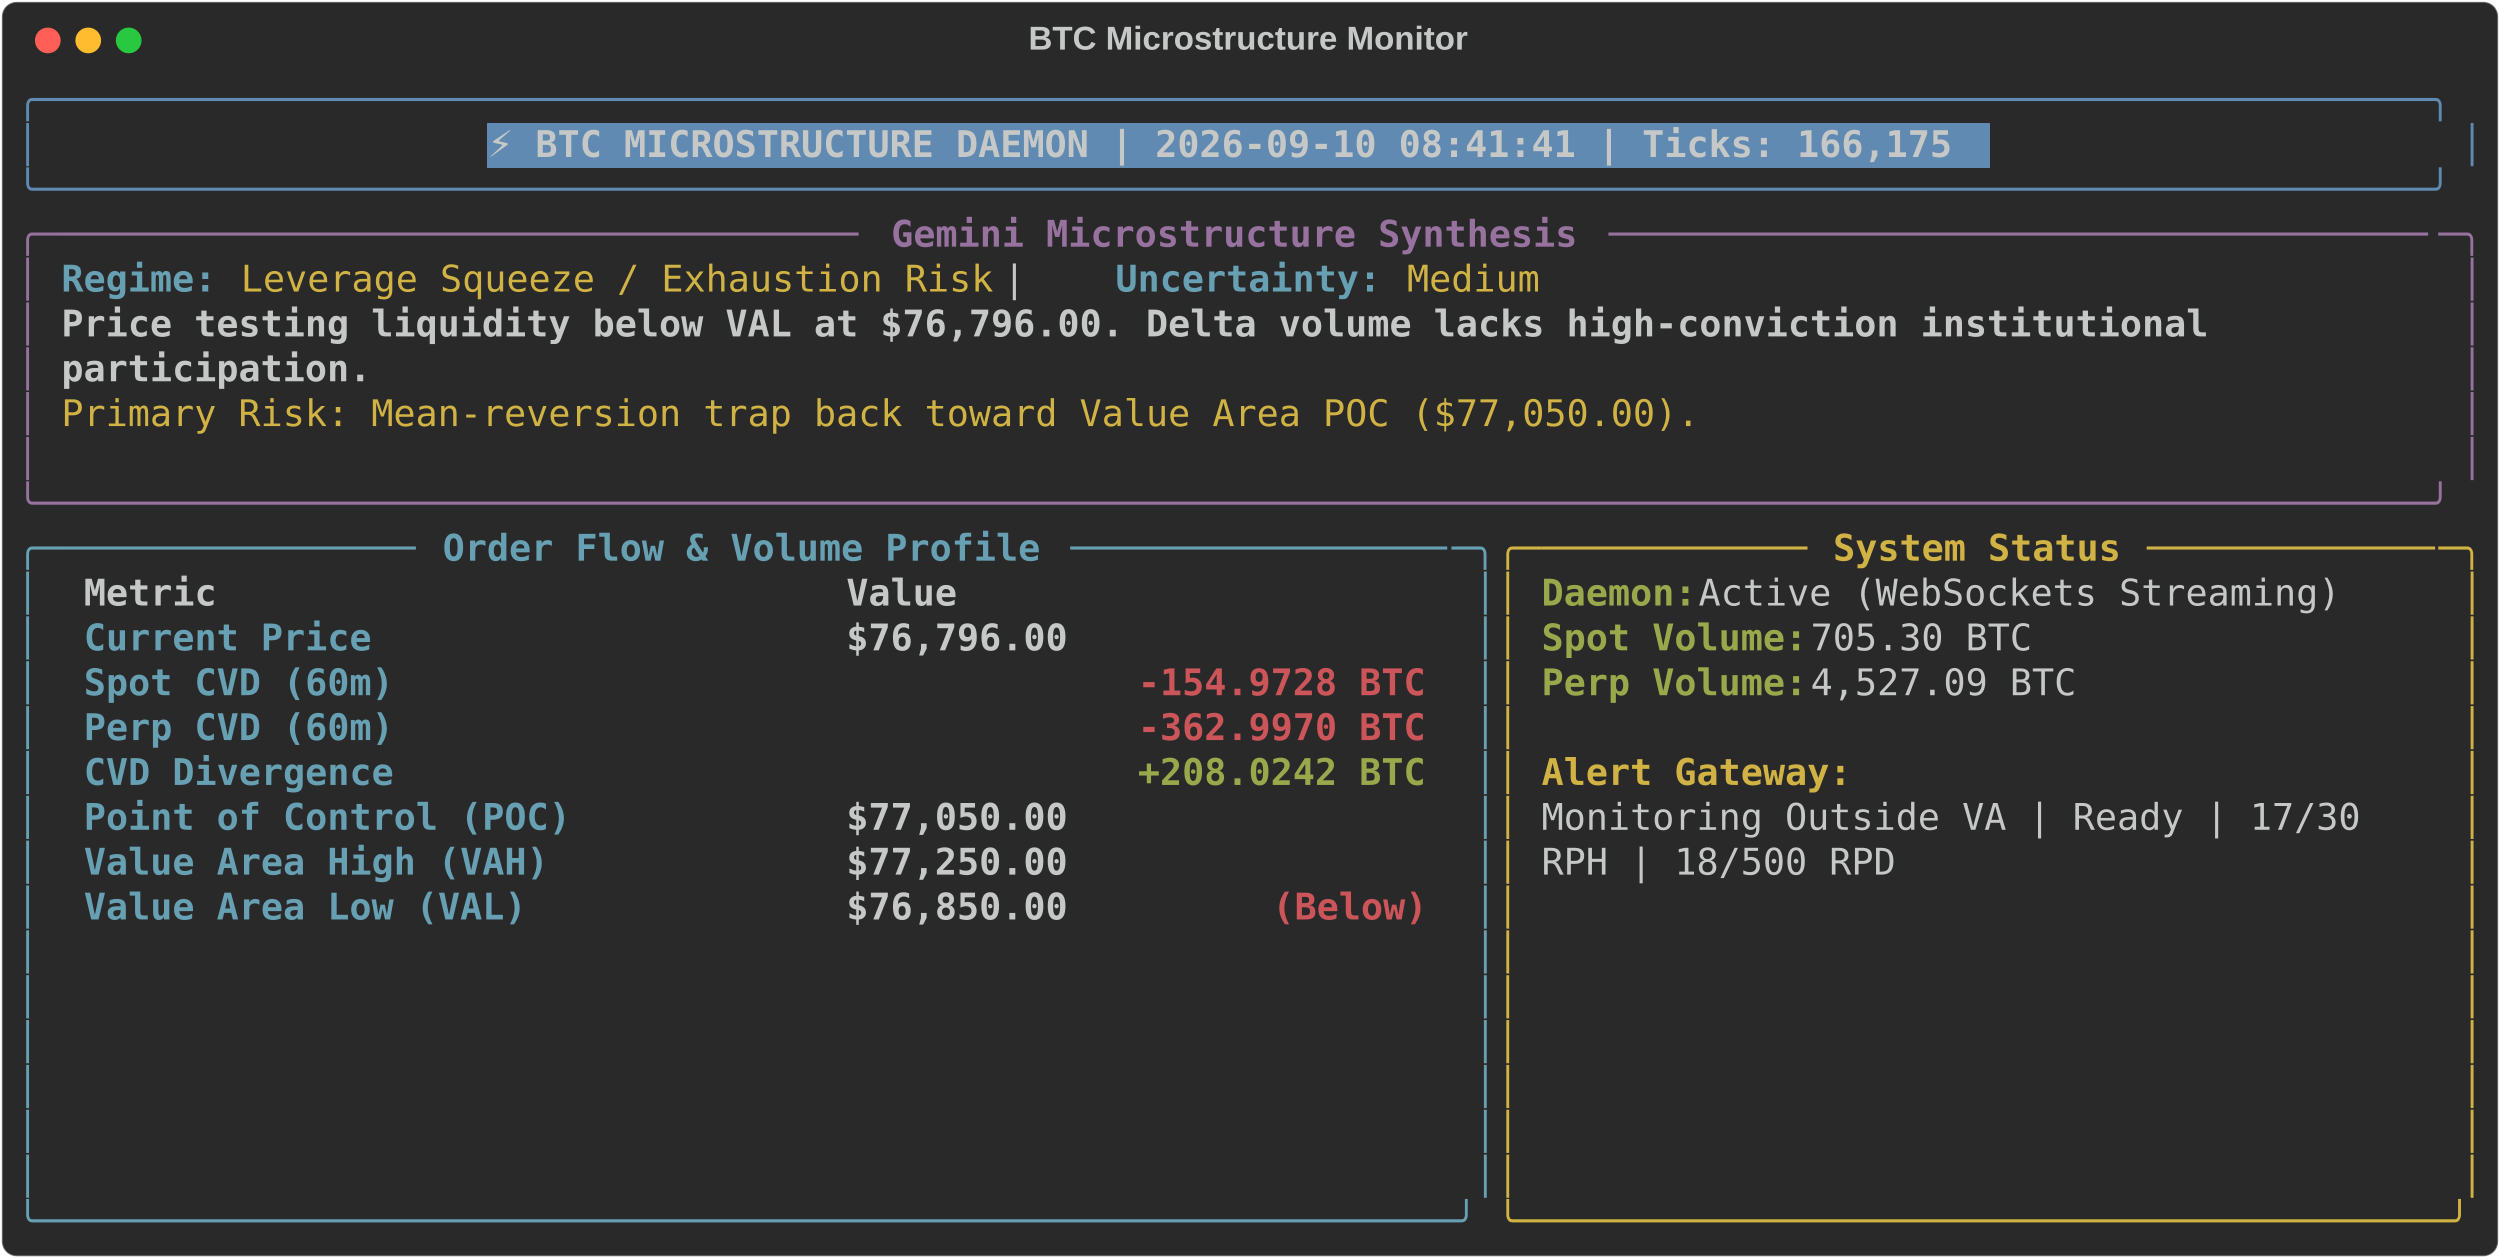
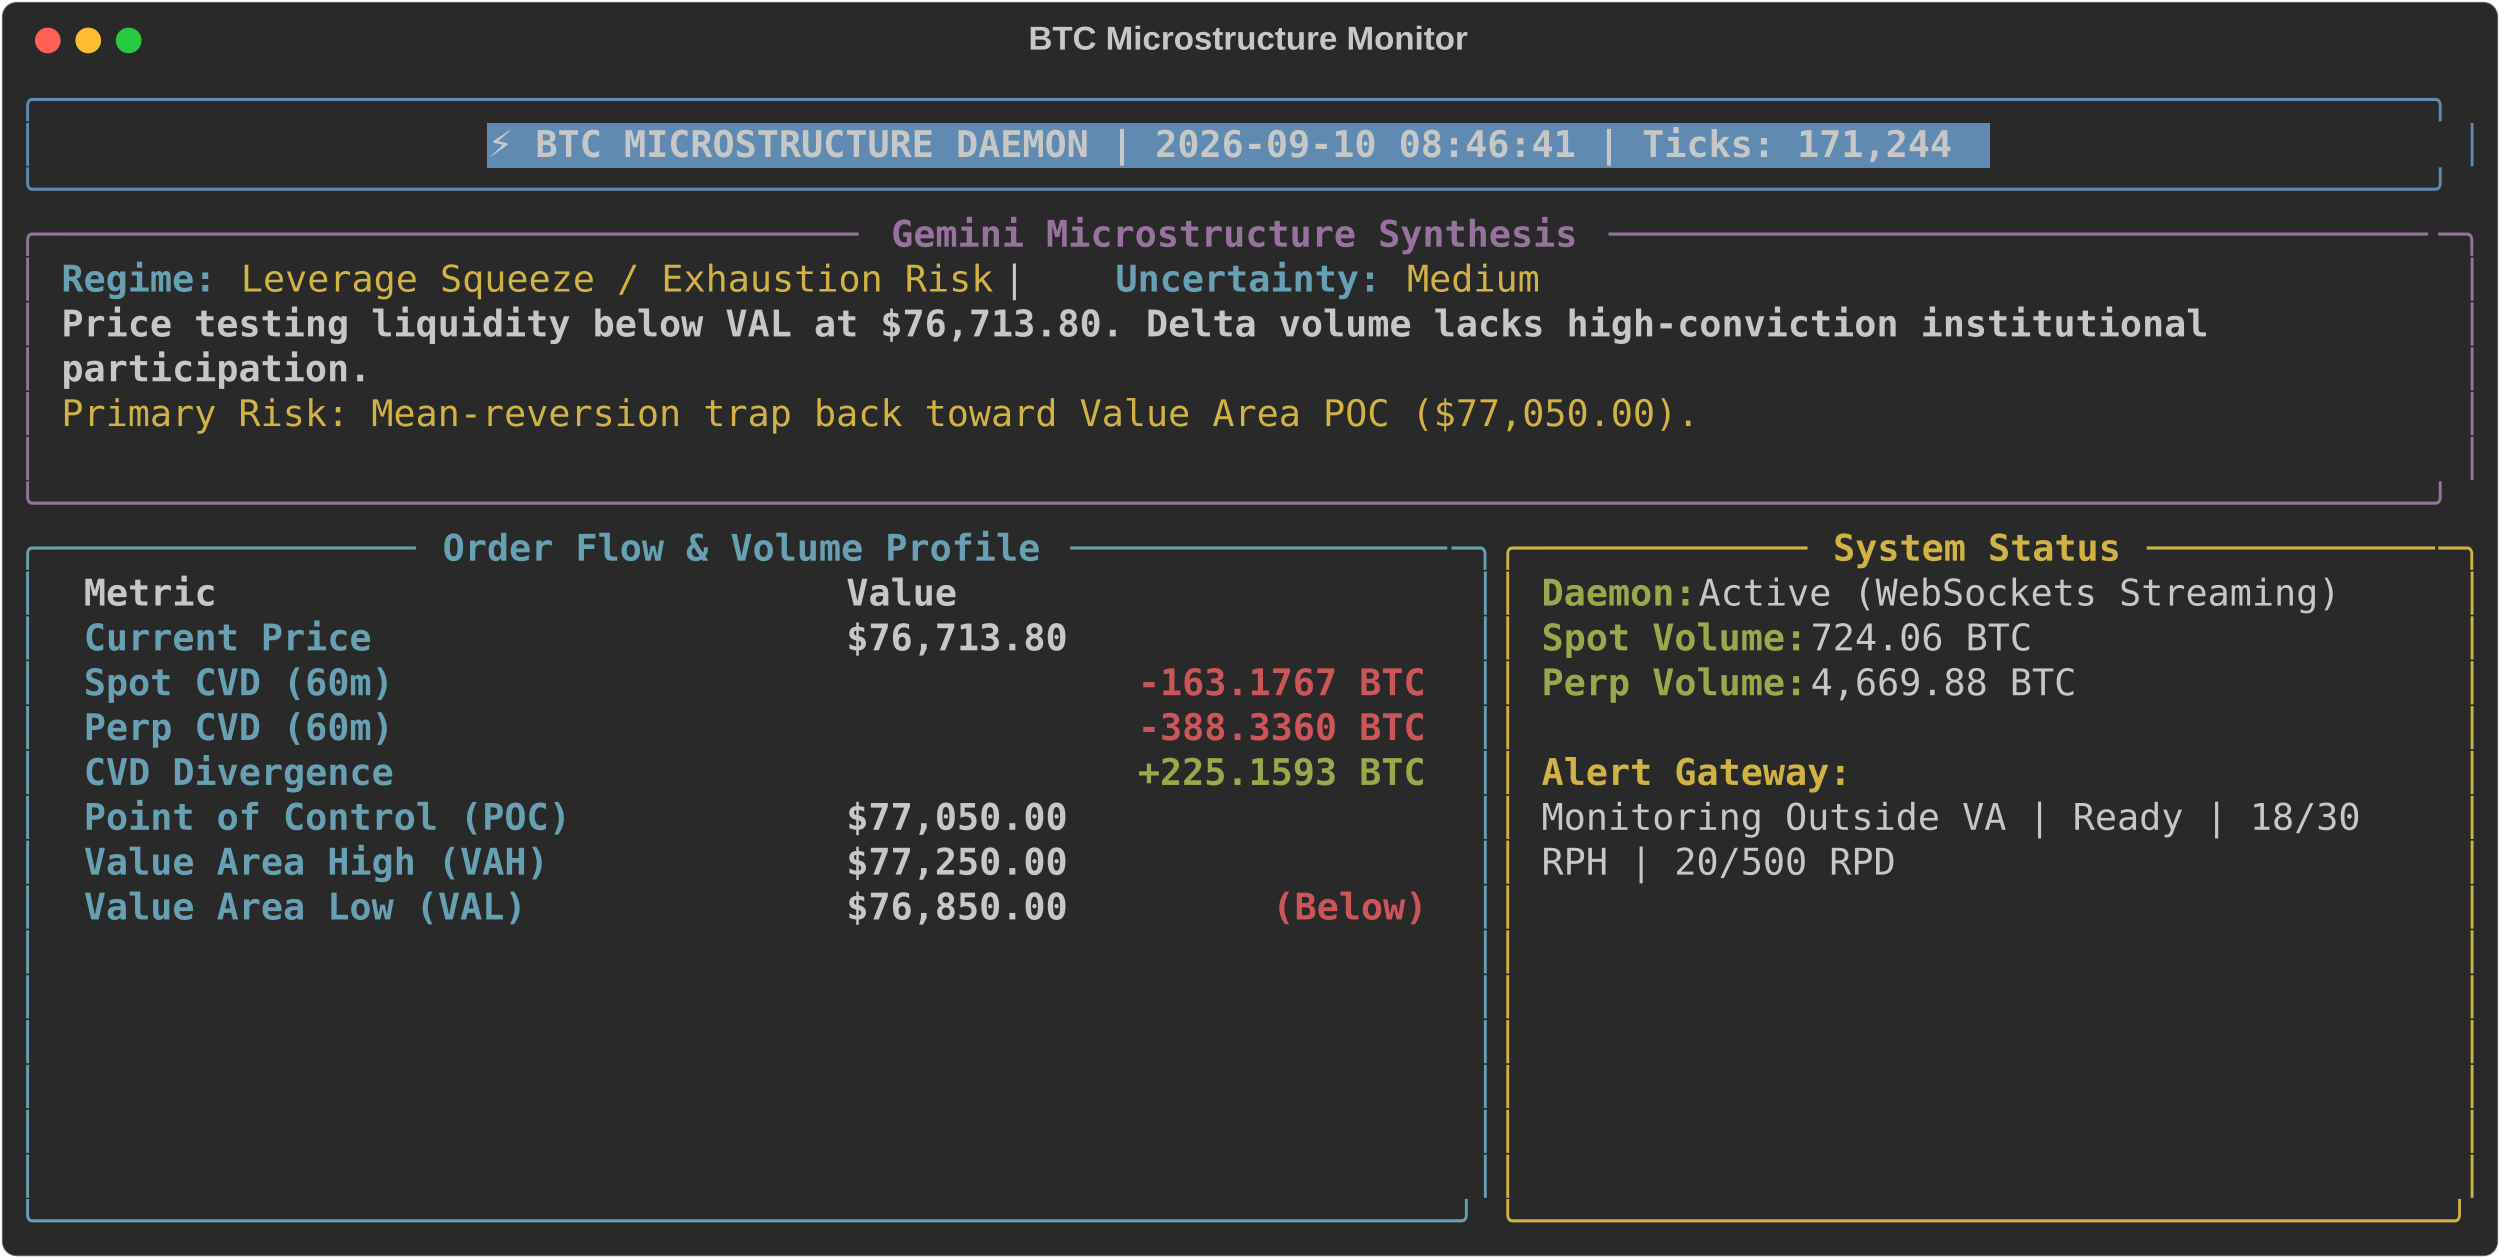
<svg xmlns="http://www.w3.org/2000/svg" class="rich-terminal" viewBox="0 0 1360 684.4">
  <style>

    @font-face {
        font-family: "Fira Code";
        src: local("FiraCode-Regular"),
                url("https://cdnjs.cloudflare.com/ajax/libs/firacode/6.2.0/woff2/FiraCode-Regular.woff2") format("woff2"),
                url("https://cdnjs.cloudflare.com/ajax/libs/firacode/6.2.0/woff/FiraCode-Regular.woff") format("woff");
        font-style: normal;
        font-weight: 400;
    }
    @font-face {
        font-family: "Fira Code";
        src: local("FiraCode-Bold"),
                url("https://cdnjs.cloudflare.com/ajax/libs/firacode/6.2.0/woff2/FiraCode-Bold.woff2") format("woff2"),
                url("https://cdnjs.cloudflare.com/ajax/libs/firacode/6.2.0/woff/FiraCode-Bold.woff") format("woff");
        font-style: bold;
        font-weight: 700;
    }

-     .terminal-3784219941-matrix {
+     .terminal-4071333160-matrix {
        font-family: Fira Code, monospace;
        font-size: 20px;
        line-height: 24.4px;
        font-variant-east-asian: full-width;
    }

-     .terminal-3784219941-title {
+     .terminal-4071333160-title {
        font-size: 18px;
        font-weight: bold;
        font-family: arial;
    }

-     .terminal-3784219941-r1 { fill: #608ab1 }
- .terminal-3784219941-r2 { fill: #c5c8c6 }
- .terminal-3784219941-r3 { fill: #c5c8c6;font-weight: bold }
- .terminal-3784219941-r4 { fill: #98729f }
- .terminal-3784219941-r5 { fill: #98729f;font-weight: bold }
- .terminal-3784219941-r6 { fill: #68a0b3;font-weight: bold }
- .terminal-3784219941-r7 { fill: #d0b344 }
- .terminal-3784219941-r8 { fill: #68a0b3 }
- .terminal-3784219941-r9 { fill: #d0b344;font-weight: bold }
- .terminal-3784219941-r10 { fill: #98a84b;font-weight: bold }
- .terminal-3784219941-r11 { fill: #cc555a;font-weight: bold }
+     .terminal-4071333160-r1 { fill: #608ab1 }
+ .terminal-4071333160-r2 { fill: #c5c8c6 }
+ .terminal-4071333160-r3 { fill: #c5c8c6;font-weight: bold }
+ .terminal-4071333160-r4 { fill: #98729f }
+ .terminal-4071333160-r5 { fill: #98729f;font-weight: bold }
+ .terminal-4071333160-r6 { fill: #68a0b3;font-weight: bold }
+ .terminal-4071333160-r7 { fill: #d0b344 }
+ .terminal-4071333160-r8 { fill: #68a0b3 }
+ .terminal-4071333160-r9 { fill: #d0b344;font-weight: bold }
+ .terminal-4071333160-r10 { fill: #98a84b;font-weight: bold }
+ .terminal-4071333160-r11 { fill: #cc555a;font-weight: bold }
    </style>
  <defs>
-     <clipPath id="terminal-3784219941-clip-terminal">
+     <clipPath id="terminal-4071333160-clip-terminal">
      <rect x="0" y="0" width="1341.0" height="633.4" />
    </clipPath>
-     <clipPath id="terminal-3784219941-line-0">
+     <clipPath id="terminal-4071333160-line-0">
      <rect x="0" y="1.5" width="1342" height="24.65" />
    </clipPath>
-     <clipPath id="terminal-3784219941-line-1">
+     <clipPath id="terminal-4071333160-line-1">
      <rect x="0" y="25.9" width="1342" height="24.65" />
    </clipPath>
-     <clipPath id="terminal-3784219941-line-2">
+     <clipPath id="terminal-4071333160-line-2">
      <rect x="0" y="50.3" width="1342" height="24.65" />
    </clipPath>
-     <clipPath id="terminal-3784219941-line-3">
+     <clipPath id="terminal-4071333160-line-3">
      <rect x="0" y="74.7" width="1342" height="24.65" />
    </clipPath>
-     <clipPath id="terminal-3784219941-line-4">
+     <clipPath id="terminal-4071333160-line-4">
      <rect x="0" y="99.1" width="1342" height="24.65" />
    </clipPath>
-     <clipPath id="terminal-3784219941-line-5">
+     <clipPath id="terminal-4071333160-line-5">
      <rect x="0" y="123.5" width="1342" height="24.65" />
    </clipPath>
-     <clipPath id="terminal-3784219941-line-6">
+     <clipPath id="terminal-4071333160-line-6">
      <rect x="0" y="147.9" width="1342" height="24.65" />
    </clipPath>
-     <clipPath id="terminal-3784219941-line-7">
+     <clipPath id="terminal-4071333160-line-7">
      <rect x="0" y="172.3" width="1342" height="24.65" />
    </clipPath>
-     <clipPath id="terminal-3784219941-line-8">
+     <clipPath id="terminal-4071333160-line-8">
      <rect x="0" y="196.7" width="1342" height="24.65" />
    </clipPath>
-     <clipPath id="terminal-3784219941-line-9">
+     <clipPath id="terminal-4071333160-line-9">
      <rect x="0" y="221.1" width="1342" height="24.65" />
    </clipPath>
-     <clipPath id="terminal-3784219941-line-10">
+     <clipPath id="terminal-4071333160-line-10">
      <rect x="0" y="245.5" width="1342" height="24.65" />
    </clipPath>
-     <clipPath id="terminal-3784219941-line-11">
+     <clipPath id="terminal-4071333160-line-11">
      <rect x="0" y="269.9" width="1342" height="24.65" />
    </clipPath>
-     <clipPath id="terminal-3784219941-line-12">
+     <clipPath id="terminal-4071333160-line-12">
      <rect x="0" y="294.3" width="1342" height="24.65" />
    </clipPath>
-     <clipPath id="terminal-3784219941-line-13">
+     <clipPath id="terminal-4071333160-line-13">
      <rect x="0" y="318.7" width="1342" height="24.65" />
    </clipPath>
-     <clipPath id="terminal-3784219941-line-14">
+     <clipPath id="terminal-4071333160-line-14">
      <rect x="0" y="343.1" width="1342" height="24.65" />
    </clipPath>
-     <clipPath id="terminal-3784219941-line-15">
+     <clipPath id="terminal-4071333160-line-15">
      <rect x="0" y="367.5" width="1342" height="24.65" />
    </clipPath>
-     <clipPath id="terminal-3784219941-line-16">
+     <clipPath id="terminal-4071333160-line-16">
      <rect x="0" y="391.9" width="1342" height="24.65" />
    </clipPath>
-     <clipPath id="terminal-3784219941-line-17">
+     <clipPath id="terminal-4071333160-line-17">
      <rect x="0" y="416.3" width="1342" height="24.65" />
    </clipPath>
-     <clipPath id="terminal-3784219941-line-18">
+     <clipPath id="terminal-4071333160-line-18">
      <rect x="0" y="440.7" width="1342" height="24.65" />
    </clipPath>
-     <clipPath id="terminal-3784219941-line-19">
+     <clipPath id="terminal-4071333160-line-19">
      <rect x="0" y="465.1" width="1342" height="24.65" />
    </clipPath>
-     <clipPath id="terminal-3784219941-line-20">
+     <clipPath id="terminal-4071333160-line-20">
      <rect x="0" y="489.5" width="1342" height="24.65" />
    </clipPath>
-     <clipPath id="terminal-3784219941-line-21">
+     <clipPath id="terminal-4071333160-line-21">
      <rect x="0" y="513.9" width="1342" height="24.65" />
    </clipPath>
-     <clipPath id="terminal-3784219941-line-22">
+     <clipPath id="terminal-4071333160-line-22">
      <rect x="0" y="538.3" width="1342" height="24.65" />
    </clipPath>
-     <clipPath id="terminal-3784219941-line-23">
+     <clipPath id="terminal-4071333160-line-23">
      <rect x="0" y="562.7" width="1342" height="24.65" />
    </clipPath>
-     <clipPath id="terminal-3784219941-line-24">
+     <clipPath id="terminal-4071333160-line-24">
      <rect x="0" y="587.1" width="1342" height="24.65" />
    </clipPath>
  </defs>
  <rect fill="#292929" stroke="rgba(255,255,255,0.35)" stroke-width="1" x="1" y="1" width="1358" height="682.4" rx="8" />
-   <text class="terminal-3784219941-title" fill="#c5c8c6" text-anchor="middle" x="679" y="27">BTC Microstructure Monitor</text>
+   <text class="terminal-4071333160-title" fill="#c5c8c6" text-anchor="middle" x="679" y="27">BTC Microstructure Monitor</text>
  <g transform="translate(26,22)">
    <circle cx="0" cy="0" r="7" fill="#ff5f57" />
    <circle cx="22" cy="0" r="7" fill="#febc2e" />
    <circle cx="44" cy="0" r="7" fill="#28c840" />
  </g>
-   <g transform="translate(9, 41)" clip-path="url(#terminal-3784219941-clip-terminal)">
+   <g transform="translate(9, 41)" clip-path="url(#terminal-4071333160-clip-terminal)">
    <rect fill="#608ab1" x="256.2" y="25.9" width="817.4" height="24.65" shape-rendering="crispEdges" />
-     <g class="terminal-3784219941-matrix">
-       <text class="terminal-3784219941-r1" x="0" y="20" textLength="1342" clip-path="url(#terminal-3784219941-line-0)">╭────────────────────────────────────────────────────────────────────────────────────────────────────────────╮</text>
-       <text class="terminal-3784219941-r2" x="1342" y="20" textLength="12.2" clip-path="url(#terminal-3784219941-line-0)">
- </text>
-       <text class="terminal-3784219941-r1" x="0" y="44.4" textLength="12.2" clip-path="url(#terminal-3784219941-line-1)">│</text>
-       <text class="terminal-3784219941-r3" x="256.2" y="44.4" textLength="805.2" clip-path="url(#terminal-3784219941-line-1)">⚡ BTC MICROSTRUCTURE DAEMON | 2026-09-10 08:41:41 | Ticks: 166,175</text>
-       <text class="terminal-3784219941-r1" x="1329.8" y="44.4" textLength="12.2" clip-path="url(#terminal-3784219941-line-1)">│</text>
-       <text class="terminal-3784219941-r2" x="1342" y="44.4" textLength="12.2" clip-path="url(#terminal-3784219941-line-1)">
- </text>
-       <text class="terminal-3784219941-r1" x="0" y="68.8" textLength="1342" clip-path="url(#terminal-3784219941-line-2)">╰────────────────────────────────────────────────────────────────────────────────────────────────────────────╯</text>
-       <text class="terminal-3784219941-r2" x="1342" y="68.8" textLength="12.2" clip-path="url(#terminal-3784219941-line-2)">
- </text>
-       <text class="terminal-3784219941-r4" x="0" y="93.2" textLength="24.4" clip-path="url(#terminal-3784219941-line-3)">╭─</text>
-       <text class="terminal-3784219941-r4" x="24.4" y="93.2" textLength="439.2" clip-path="url(#terminal-3784219941-line-3)">────────────────────────────────────</text>
-       <text class="terminal-3784219941-r5" x="475.8" y="93.2" textLength="378.2" clip-path="url(#terminal-3784219941-line-3)">Gemini Microstructure Synthesis</text>
-       <text class="terminal-3784219941-r4" x="866.2" y="93.2" textLength="451.4" clip-path="url(#terminal-3784219941-line-3)">─────────────────────────────────────</text>
-       <text class="terminal-3784219941-r4" x="1317.6" y="93.2" textLength="24.4" clip-path="url(#terminal-3784219941-line-3)">─╮</text>
-       <text class="terminal-3784219941-r2" x="1342" y="93.2" textLength="12.2" clip-path="url(#terminal-3784219941-line-3)">
- </text>
-       <text class="terminal-3784219941-r4" x="0" y="117.6" textLength="12.2" clip-path="url(#terminal-3784219941-line-4)">│</text>
-       <text class="terminal-3784219941-r6" x="24.4" y="117.6" textLength="85.4" clip-path="url(#terminal-3784219941-line-4)">Regime:</text>
-       <text class="terminal-3784219941-r7" x="122" y="117.6" textLength="414.8" clip-path="url(#terminal-3784219941-line-4)">Leverage Squeeze / Exhaustion Risk</text>
-       <text class="terminal-3784219941-r2" x="536.8" y="117.6" textLength="61" clip-path="url(#terminal-3784219941-line-4)">  |  </text>
-       <text class="terminal-3784219941-r6" x="597.8" y="117.6" textLength="146.4" clip-path="url(#terminal-3784219941-line-4)">Uncertainty:</text>
-       <text class="terminal-3784219941-r7" x="756.4" y="117.6" textLength="73.2" clip-path="url(#terminal-3784219941-line-4)">Medium</text>
-       <text class="terminal-3784219941-r4" x="1329.8" y="117.6" textLength="12.2" clip-path="url(#terminal-3784219941-line-4)">│</text>
-       <text class="terminal-3784219941-r2" x="1342" y="117.6" textLength="12.2" clip-path="url(#terminal-3784219941-line-4)">
- </text>
-       <text class="terminal-3784219941-r4" x="0" y="142" textLength="12.2" clip-path="url(#terminal-3784219941-line-5)">│</text>
-       <text class="terminal-3784219941-r3" x="24.4" y="142" textLength="1195.6" clip-path="url(#terminal-3784219941-line-5)">Price testing liquidity below VAL at $76,796.00. Delta volume lacks high-conviction institutional </text>
-       <text class="terminal-3784219941-r4" x="1329.8" y="142" textLength="12.2" clip-path="url(#terminal-3784219941-line-5)">│</text>
-       <text class="terminal-3784219941-r2" x="1342" y="142" textLength="12.2" clip-path="url(#terminal-3784219941-line-5)">
- </text>
-       <text class="terminal-3784219941-r4" x="0" y="166.4" textLength="12.2" clip-path="url(#terminal-3784219941-line-6)">│</text>
-       <text class="terminal-3784219941-r3" x="24.4" y="166.4" textLength="170.8" clip-path="url(#terminal-3784219941-line-6)">participation.</text>
-       <text class="terminal-3784219941-r4" x="1329.8" y="166.4" textLength="12.2" clip-path="url(#terminal-3784219941-line-6)">│</text>
-       <text class="terminal-3784219941-r2" x="1342" y="166.4" textLength="12.2" clip-path="url(#terminal-3784219941-line-6)">
- </text>
-       <text class="terminal-3784219941-r4" x="0" y="190.8" textLength="12.2" clip-path="url(#terminal-3784219941-line-7)">│</text>
-       <text class="terminal-3784219941-r7" x="24.4" y="190.8" textLength="902.8" clip-path="url(#terminal-3784219941-line-7)">Primary Risk: Mean-reversion trap back toward Value Area POC ($77,050.00).</text>
-       <text class="terminal-3784219941-r4" x="1329.8" y="190.8" textLength="12.2" clip-path="url(#terminal-3784219941-line-7)">│</text>
-       <text class="terminal-3784219941-r2" x="1342" y="190.8" textLength="12.2" clip-path="url(#terminal-3784219941-line-7)">
- </text>
-       <text class="terminal-3784219941-r4" x="0" y="215.2" textLength="12.2" clip-path="url(#terminal-3784219941-line-8)">│</text>
-       <text class="terminal-3784219941-r4" x="1329.8" y="215.2" textLength="12.2" clip-path="url(#terminal-3784219941-line-8)">│</text>
-       <text class="terminal-3784219941-r2" x="1342" y="215.2" textLength="12.2" clip-path="url(#terminal-3784219941-line-8)">
- </text>
-       <text class="terminal-3784219941-r4" x="0" y="239.6" textLength="1342" clip-path="url(#terminal-3784219941-line-9)">╰────────────────────────────────────────────────────────────────────────────────────────────────────────────╯</text>
-       <text class="terminal-3784219941-r2" x="1342" y="239.6" textLength="12.2" clip-path="url(#terminal-3784219941-line-9)">
- </text>
-       <text class="terminal-3784219941-r8" x="0" y="264" textLength="24.4" clip-path="url(#terminal-3784219941-line-10)">╭─</text>
-       <text class="terminal-3784219941-r8" x="24.4" y="264" textLength="195.2" clip-path="url(#terminal-3784219941-line-10)">────────────────</text>
-       <text class="terminal-3784219941-r6" x="231.8" y="264" textLength="329.4" clip-path="url(#terminal-3784219941-line-10)">Order Flow &amp; Volume Profile</text>
-       <text class="terminal-3784219941-r8" x="573.4" y="264" textLength="207.4" clip-path="url(#terminal-3784219941-line-10)">─────────────────</text>
-       <text class="terminal-3784219941-r8" x="780.8" y="264" textLength="24.4" clip-path="url(#terminal-3784219941-line-10)">─╮</text>
-       <text class="terminal-3784219941-r7" x="805.2" y="264" textLength="24.4" clip-path="url(#terminal-3784219941-line-10)">╭─</text>
-       <text class="terminal-3784219941-r7" x="829.6" y="264" textLength="146.4" clip-path="url(#terminal-3784219941-line-10)">────────────</text>
-       <text class="terminal-3784219941-r9" x="988.2" y="264" textLength="158.6" clip-path="url(#terminal-3784219941-line-10)">System Status</text>
-       <text class="terminal-3784219941-r7" x="1159" y="264" textLength="158.6" clip-path="url(#terminal-3784219941-line-10)">─────────────</text>
-       <text class="terminal-3784219941-r7" x="1317.6" y="264" textLength="24.4" clip-path="url(#terminal-3784219941-line-10)">─╮</text>
-       <text class="terminal-3784219941-r2" x="1342" y="264" textLength="12.2" clip-path="url(#terminal-3784219941-line-10)">
- </text>
-       <text class="terminal-3784219941-r8" x="0" y="288.4" textLength="12.2" clip-path="url(#terminal-3784219941-line-11)">│</text>
-       <text class="terminal-3784219941-r3" x="36.6" y="288.4" textLength="390.4" clip-path="url(#terminal-3784219941-line-11)">Metric                          </text>
-       <text class="terminal-3784219941-r3" x="451.4" y="288.4" textLength="317.2" clip-path="url(#terminal-3784219941-line-11)">                     Value</text>
-       <text class="terminal-3784219941-r8" x="793" y="288.4" textLength="12.2" clip-path="url(#terminal-3784219941-line-11)">│</text>
-       <text class="terminal-3784219941-r7" x="805.2" y="288.4" textLength="12.2" clip-path="url(#terminal-3784219941-line-11)">│</text>
-       <text class="terminal-3784219941-r10" x="829.6" y="288.4" textLength="85.4" clip-path="url(#terminal-3784219941-line-11)">Daemon:</text>
-       <text class="terminal-3784219941-r2" x="915" y="288.4" textLength="366" clip-path="url(#terminal-3784219941-line-11)"> Active (WebSockets Streaming)</text>
-       <text class="terminal-3784219941-r7" x="1329.8" y="288.4" textLength="12.2" clip-path="url(#terminal-3784219941-line-11)">│</text>
-       <text class="terminal-3784219941-r2" x="1342" y="288.4" textLength="12.2" clip-path="url(#terminal-3784219941-line-11)">
- </text>
-       <text class="terminal-3784219941-r8" x="0" y="312.8" textLength="12.2" clip-path="url(#terminal-3784219941-line-12)">│</text>
-       <text class="terminal-3784219941-r6" x="36.6" y="312.8" textLength="390.4" clip-path="url(#terminal-3784219941-line-12)">Current Price                   </text>
-       <text class="terminal-3784219941-r3" x="451.4" y="312.8" textLength="317.2" clip-path="url(#terminal-3784219941-line-12)">                $76,796.00</text>
-       <text class="terminal-3784219941-r8" x="793" y="312.8" textLength="12.2" clip-path="url(#terminal-3784219941-line-12)">│</text>
-       <text class="terminal-3784219941-r7" x="805.2" y="312.8" textLength="12.2" clip-path="url(#terminal-3784219941-line-12)">│</text>
-       <text class="terminal-3784219941-r10" x="829.6" y="312.8" textLength="146.4" clip-path="url(#terminal-3784219941-line-12)">Spot Volume:</text>
-       <text class="terminal-3784219941-r2" x="976" y="312.8" textLength="134.2" clip-path="url(#terminal-3784219941-line-12)"> 705.30 BTC</text>
-       <text class="terminal-3784219941-r7" x="1329.8" y="312.8" textLength="12.2" clip-path="url(#terminal-3784219941-line-12)">│</text>
-       <text class="terminal-3784219941-r2" x="1342" y="312.8" textLength="12.2" clip-path="url(#terminal-3784219941-line-12)">
- </text>
-       <text class="terminal-3784219941-r8" x="0" y="337.2" textLength="12.2" clip-path="url(#terminal-3784219941-line-13)">│</text>
-       <text class="terminal-3784219941-r6" x="36.6" y="337.2" textLength="390.4" clip-path="url(#terminal-3784219941-line-13)">Spot CVD (60m)                  </text>
-       <text class="terminal-3784219941-r11" x="610" y="337.2" textLength="158.6" clip-path="url(#terminal-3784219941-line-13)">-154.9728 BTC</text>
-       <text class="terminal-3784219941-r8" x="793" y="337.2" textLength="12.2" clip-path="url(#terminal-3784219941-line-13)">│</text>
-       <text class="terminal-3784219941-r7" x="805.2" y="337.2" textLength="12.2" clip-path="url(#terminal-3784219941-line-13)">│</text>
-       <text class="terminal-3784219941-r10" x="829.6" y="337.2" textLength="146.4" clip-path="url(#terminal-3784219941-line-13)">Perp Volume:</text>
-       <text class="terminal-3784219941-r2" x="976" y="337.2" textLength="158.6" clip-path="url(#terminal-3784219941-line-13)"> 4,527.09 BTC</text>
-       <text class="terminal-3784219941-r7" x="1329.8" y="337.2" textLength="12.2" clip-path="url(#terminal-3784219941-line-13)">│</text>
-       <text class="terminal-3784219941-r2" x="1342" y="337.2" textLength="12.2" clip-path="url(#terminal-3784219941-line-13)">
- </text>
-       <text class="terminal-3784219941-r8" x="0" y="361.6" textLength="12.2" clip-path="url(#terminal-3784219941-line-14)">│</text>
-       <text class="terminal-3784219941-r6" x="36.6" y="361.6" textLength="390.4" clip-path="url(#terminal-3784219941-line-14)">Perp CVD (60m)                  </text>
-       <text class="terminal-3784219941-r11" x="610" y="361.6" textLength="158.6" clip-path="url(#terminal-3784219941-line-14)">-362.9970 BTC</text>
-       <text class="terminal-3784219941-r8" x="793" y="361.6" textLength="12.2" clip-path="url(#terminal-3784219941-line-14)">│</text>
-       <text class="terminal-3784219941-r7" x="805.2" y="361.6" textLength="12.2" clip-path="url(#terminal-3784219941-line-14)">│</text>
-       <text class="terminal-3784219941-r7" x="1329.8" y="361.6" textLength="12.2" clip-path="url(#terminal-3784219941-line-14)">│</text>
-       <text class="terminal-3784219941-r2" x="1342" y="361.6" textLength="12.2" clip-path="url(#terminal-3784219941-line-14)">
- </text>
-       <text class="terminal-3784219941-r8" x="0" y="386" textLength="12.2" clip-path="url(#terminal-3784219941-line-15)">│</text>
-       <text class="terminal-3784219941-r6" x="36.6" y="386" textLength="390.4" clip-path="url(#terminal-3784219941-line-15)">CVD Divergence                  </text>
-       <text class="terminal-3784219941-r10" x="610" y="386" textLength="158.6" clip-path="url(#terminal-3784219941-line-15)">+208.0242 BTC</text>
-       <text class="terminal-3784219941-r8" x="793" y="386" textLength="12.2" clip-path="url(#terminal-3784219941-line-15)">│</text>
-       <text class="terminal-3784219941-r7" x="805.2" y="386" textLength="12.2" clip-path="url(#terminal-3784219941-line-15)">│</text>
-       <text class="terminal-3784219941-r9" x="829.6" y="386" textLength="170.8" clip-path="url(#terminal-3784219941-line-15)">Alert Gateway:</text>
-       <text class="terminal-3784219941-r7" x="1329.8" y="386" textLength="12.2" clip-path="url(#terminal-3784219941-line-15)">│</text>
-       <text class="terminal-3784219941-r2" x="1342" y="386" textLength="12.2" clip-path="url(#terminal-3784219941-line-15)">
- </text>
-       <text class="terminal-3784219941-r8" x="0" y="410.4" textLength="12.2" clip-path="url(#terminal-3784219941-line-16)">│</text>
-       <text class="terminal-3784219941-r6" x="36.6" y="410.4" textLength="390.4" clip-path="url(#terminal-3784219941-line-16)">Point of Control (POC)          </text>
-       <text class="terminal-3784219941-r3" x="451.4" y="410.4" textLength="317.2" clip-path="url(#terminal-3784219941-line-16)">                $77,050.00</text>
-       <text class="terminal-3784219941-r8" x="793" y="410.4" textLength="12.2" clip-path="url(#terminal-3784219941-line-16)">│</text>
-       <text class="terminal-3784219941-r7" x="805.2" y="410.4" textLength="12.2" clip-path="url(#terminal-3784219941-line-16)">│</text>
-       <text class="terminal-3784219941-r2" x="829.6" y="410.4" textLength="463.6" clip-path="url(#terminal-3784219941-line-16)">Monitoring Outside VA | Ready | 17/30 </text>
-       <text class="terminal-3784219941-r7" x="1329.8" y="410.4" textLength="12.2" clip-path="url(#terminal-3784219941-line-16)">│</text>
-       <text class="terminal-3784219941-r2" x="1342" y="410.4" textLength="12.2" clip-path="url(#terminal-3784219941-line-16)">
- </text>
-       <text class="terminal-3784219941-r8" x="0" y="434.8" textLength="12.2" clip-path="url(#terminal-3784219941-line-17)">│</text>
-       <text class="terminal-3784219941-r6" x="36.6" y="434.8" textLength="390.4" clip-path="url(#terminal-3784219941-line-17)">Value Area High (VAH)           </text>
-       <text class="terminal-3784219941-r3" x="451.4" y="434.8" textLength="317.2" clip-path="url(#terminal-3784219941-line-17)">                $77,250.00</text>
-       <text class="terminal-3784219941-r8" x="793" y="434.8" textLength="12.2" clip-path="url(#terminal-3784219941-line-17)">│</text>
-       <text class="terminal-3784219941-r7" x="805.2" y="434.8" textLength="12.2" clip-path="url(#terminal-3784219941-line-17)">│</text>
-       <text class="terminal-3784219941-r2" x="829.6" y="434.8" textLength="195.2" clip-path="url(#terminal-3784219941-line-17)">RPH | 18/500 RPD</text>
-       <text class="terminal-3784219941-r7" x="1329.8" y="434.8" textLength="12.2" clip-path="url(#terminal-3784219941-line-17)">│</text>
-       <text class="terminal-3784219941-r2" x="1342" y="434.8" textLength="12.2" clip-path="url(#terminal-3784219941-line-17)">
- </text>
-       <text class="terminal-3784219941-r8" x="0" y="459.2" textLength="12.2" clip-path="url(#terminal-3784219941-line-18)">│</text>
-       <text class="terminal-3784219941-r6" x="36.6" y="459.2" textLength="390.4" clip-path="url(#terminal-3784219941-line-18)">Value Area Low (VAL)            </text>
-       <text class="terminal-3784219941-r3" x="451.4" y="459.2" textLength="231.8" clip-path="url(#terminal-3784219941-line-18)">        $76,850.00 </text>
-       <text class="terminal-3784219941-r11" x="683.2" y="459.2" textLength="85.4" clip-path="url(#terminal-3784219941-line-18)">(Below)</text>
-       <text class="terminal-3784219941-r8" x="793" y="459.2" textLength="12.2" clip-path="url(#terminal-3784219941-line-18)">│</text>
-       <text class="terminal-3784219941-r7" x="805.2" y="459.2" textLength="12.2" clip-path="url(#terminal-3784219941-line-18)">│</text>
-       <text class="terminal-3784219941-r7" x="1329.8" y="459.2" textLength="12.2" clip-path="url(#terminal-3784219941-line-18)">│</text>
-       <text class="terminal-3784219941-r2" x="1342" y="459.2" textLength="12.2" clip-path="url(#terminal-3784219941-line-18)">
- </text>
-       <text class="terminal-3784219941-r8" x="0" y="483.6" textLength="12.2" clip-path="url(#terminal-3784219941-line-19)">│</text>
-       <text class="terminal-3784219941-r8" x="793" y="483.6" textLength="12.2" clip-path="url(#terminal-3784219941-line-19)">│</text>
-       <text class="terminal-3784219941-r7" x="805.2" y="483.6" textLength="12.2" clip-path="url(#terminal-3784219941-line-19)">│</text>
-       <text class="terminal-3784219941-r7" x="1329.8" y="483.6" textLength="12.2" clip-path="url(#terminal-3784219941-line-19)">│</text>
-       <text class="terminal-3784219941-r2" x="1342" y="483.6" textLength="12.2" clip-path="url(#terminal-3784219941-line-19)">
- </text>
-       <text class="terminal-3784219941-r8" x="0" y="508" textLength="12.2" clip-path="url(#terminal-3784219941-line-20)">│</text>
-       <text class="terminal-3784219941-r8" x="793" y="508" textLength="12.2" clip-path="url(#terminal-3784219941-line-20)">│</text>
-       <text class="terminal-3784219941-r7" x="805.2" y="508" textLength="12.2" clip-path="url(#terminal-3784219941-line-20)">│</text>
-       <text class="terminal-3784219941-r7" x="1329.8" y="508" textLength="12.2" clip-path="url(#terminal-3784219941-line-20)">│</text>
-       <text class="terminal-3784219941-r2" x="1342" y="508" textLength="12.2" clip-path="url(#terminal-3784219941-line-20)">
- </text>
-       <text class="terminal-3784219941-r8" x="0" y="532.4" textLength="12.2" clip-path="url(#terminal-3784219941-line-21)">│</text>
-       <text class="terminal-3784219941-r8" x="793" y="532.4" textLength="12.2" clip-path="url(#terminal-3784219941-line-21)">│</text>
-       <text class="terminal-3784219941-r7" x="805.2" y="532.4" textLength="12.2" clip-path="url(#terminal-3784219941-line-21)">│</text>
-       <text class="terminal-3784219941-r7" x="1329.8" y="532.4" textLength="12.2" clip-path="url(#terminal-3784219941-line-21)">│</text>
-       <text class="terminal-3784219941-r2" x="1342" y="532.4" textLength="12.2" clip-path="url(#terminal-3784219941-line-21)">
- </text>
-       <text class="terminal-3784219941-r8" x="0" y="556.8" textLength="12.2" clip-path="url(#terminal-3784219941-line-22)">│</text>
-       <text class="terminal-3784219941-r8" x="793" y="556.8" textLength="12.2" clip-path="url(#terminal-3784219941-line-22)">│</text>
-       <text class="terminal-3784219941-r7" x="805.2" y="556.8" textLength="12.2" clip-path="url(#terminal-3784219941-line-22)">│</text>
-       <text class="terminal-3784219941-r7" x="1329.8" y="556.8" textLength="12.2" clip-path="url(#terminal-3784219941-line-22)">│</text>
-       <text class="terminal-3784219941-r2" x="1342" y="556.8" textLength="12.2" clip-path="url(#terminal-3784219941-line-22)">
- </text>
-       <text class="terminal-3784219941-r8" x="0" y="581.2" textLength="12.2" clip-path="url(#terminal-3784219941-line-23)">│</text>
-       <text class="terminal-3784219941-r8" x="793" y="581.2" textLength="12.2" clip-path="url(#terminal-3784219941-line-23)">│</text>
-       <text class="terminal-3784219941-r7" x="805.2" y="581.2" textLength="12.2" clip-path="url(#terminal-3784219941-line-23)">│</text>
-       <text class="terminal-3784219941-r7" x="1329.8" y="581.2" textLength="12.2" clip-path="url(#terminal-3784219941-line-23)">│</text>
-       <text class="terminal-3784219941-r2" x="1342" y="581.2" textLength="12.2" clip-path="url(#terminal-3784219941-line-23)">
- </text>
-       <text class="terminal-3784219941-r8" x="0" y="605.6" textLength="12.2" clip-path="url(#terminal-3784219941-line-24)">│</text>
-       <text class="terminal-3784219941-r8" x="793" y="605.6" textLength="12.2" clip-path="url(#terminal-3784219941-line-24)">│</text>
-       <text class="terminal-3784219941-r7" x="805.2" y="605.6" textLength="12.2" clip-path="url(#terminal-3784219941-line-24)">│</text>
-       <text class="terminal-3784219941-r7" x="1329.8" y="605.6" textLength="12.2" clip-path="url(#terminal-3784219941-line-24)">│</text>
-       <text class="terminal-3784219941-r2" x="1342" y="605.6" textLength="12.2" clip-path="url(#terminal-3784219941-line-24)">
- </text>
-       <text class="terminal-3784219941-r8" x="0" y="630" textLength="805.2" clip-path="url(#terminal-3784219941-line-25)">╰────────────────────────────────────────────────────────────────╯</text>
-       <text class="terminal-3784219941-r7" x="805.2" y="630" textLength="536.8" clip-path="url(#terminal-3784219941-line-25)">╰──────────────────────────────────────────╯</text>
-       <text class="terminal-3784219941-r2" x="1342" y="630" textLength="12.2" clip-path="url(#terminal-3784219941-line-25)">
+     <g class="terminal-4071333160-matrix">
+       <text class="terminal-4071333160-r1" x="0" y="20" textLength="1342" clip-path="url(#terminal-4071333160-line-0)">╭────────────────────────────────────────────────────────────────────────────────────────────────────────────╮</text>
+       <text class="terminal-4071333160-r2" x="1342" y="20" textLength="12.2" clip-path="url(#terminal-4071333160-line-0)">
+ </text>
+       <text class="terminal-4071333160-r1" x="0" y="44.4" textLength="12.2" clip-path="url(#terminal-4071333160-line-1)">│</text>
+       <text class="terminal-4071333160-r3" x="256.2" y="44.4" textLength="805.2" clip-path="url(#terminal-4071333160-line-1)">⚡ BTC MICROSTRUCTURE DAEMON | 2026-09-10 08:46:41 | Ticks: 171,244</text>
+       <text class="terminal-4071333160-r1" x="1329.8" y="44.4" textLength="12.2" clip-path="url(#terminal-4071333160-line-1)">│</text>
+       <text class="terminal-4071333160-r2" x="1342" y="44.4" textLength="12.2" clip-path="url(#terminal-4071333160-line-1)">
+ </text>
+       <text class="terminal-4071333160-r1" x="0" y="68.8" textLength="1342" clip-path="url(#terminal-4071333160-line-2)">╰────────────────────────────────────────────────────────────────────────────────────────────────────────────╯</text>
+       <text class="terminal-4071333160-r2" x="1342" y="68.8" textLength="12.2" clip-path="url(#terminal-4071333160-line-2)">
+ </text>
+       <text class="terminal-4071333160-r4" x="0" y="93.2" textLength="24.4" clip-path="url(#terminal-4071333160-line-3)">╭─</text>
+       <text class="terminal-4071333160-r4" x="24.4" y="93.2" textLength="439.2" clip-path="url(#terminal-4071333160-line-3)">────────────────────────────────────</text>
+       <text class="terminal-4071333160-r5" x="475.8" y="93.2" textLength="378.2" clip-path="url(#terminal-4071333160-line-3)">Gemini Microstructure Synthesis</text>
+       <text class="terminal-4071333160-r4" x="866.2" y="93.2" textLength="451.4" clip-path="url(#terminal-4071333160-line-3)">─────────────────────────────────────</text>
+       <text class="terminal-4071333160-r4" x="1317.6" y="93.2" textLength="24.4" clip-path="url(#terminal-4071333160-line-3)">─╮</text>
+       <text class="terminal-4071333160-r2" x="1342" y="93.2" textLength="12.2" clip-path="url(#terminal-4071333160-line-3)">
+ </text>
+       <text class="terminal-4071333160-r4" x="0" y="117.6" textLength="12.2" clip-path="url(#terminal-4071333160-line-4)">│</text>
+       <text class="terminal-4071333160-r6" x="24.4" y="117.6" textLength="85.4" clip-path="url(#terminal-4071333160-line-4)">Regime:</text>
+       <text class="terminal-4071333160-r7" x="122" y="117.6" textLength="414.8" clip-path="url(#terminal-4071333160-line-4)">Leverage Squeeze / Exhaustion Risk</text>
+       <text class="terminal-4071333160-r2" x="536.8" y="117.6" textLength="61" clip-path="url(#terminal-4071333160-line-4)">  |  </text>
+       <text class="terminal-4071333160-r6" x="597.8" y="117.6" textLength="146.4" clip-path="url(#terminal-4071333160-line-4)">Uncertainty:</text>
+       <text class="terminal-4071333160-r7" x="756.4" y="117.6" textLength="73.2" clip-path="url(#terminal-4071333160-line-4)">Medium</text>
+       <text class="terminal-4071333160-r4" x="1329.8" y="117.6" textLength="12.2" clip-path="url(#terminal-4071333160-line-4)">│</text>
+       <text class="terminal-4071333160-r2" x="1342" y="117.6" textLength="12.2" clip-path="url(#terminal-4071333160-line-4)">
+ </text>
+       <text class="terminal-4071333160-r4" x="0" y="142" textLength="12.2" clip-path="url(#terminal-4071333160-line-5)">│</text>
+       <text class="terminal-4071333160-r3" x="24.4" y="142" textLength="1195.6" clip-path="url(#terminal-4071333160-line-5)">Price testing liquidity below VAL at $76,713.80. Delta volume lacks high-conviction institutional </text>
+       <text class="terminal-4071333160-r4" x="1329.8" y="142" textLength="12.2" clip-path="url(#terminal-4071333160-line-5)">│</text>
+       <text class="terminal-4071333160-r2" x="1342" y="142" textLength="12.2" clip-path="url(#terminal-4071333160-line-5)">
+ </text>
+       <text class="terminal-4071333160-r4" x="0" y="166.4" textLength="12.2" clip-path="url(#terminal-4071333160-line-6)">│</text>
+       <text class="terminal-4071333160-r3" x="24.4" y="166.4" textLength="170.8" clip-path="url(#terminal-4071333160-line-6)">participation.</text>
+       <text class="terminal-4071333160-r4" x="1329.8" y="166.4" textLength="12.2" clip-path="url(#terminal-4071333160-line-6)">│</text>
+       <text class="terminal-4071333160-r2" x="1342" y="166.4" textLength="12.2" clip-path="url(#terminal-4071333160-line-6)">
+ </text>
+       <text class="terminal-4071333160-r4" x="0" y="190.8" textLength="12.2" clip-path="url(#terminal-4071333160-line-7)">│</text>
+       <text class="terminal-4071333160-r7" x="24.4" y="190.8" textLength="902.8" clip-path="url(#terminal-4071333160-line-7)">Primary Risk: Mean-reversion trap back toward Value Area POC ($77,050.00).</text>
+       <text class="terminal-4071333160-r4" x="1329.8" y="190.8" textLength="12.2" clip-path="url(#terminal-4071333160-line-7)">│</text>
+       <text class="terminal-4071333160-r2" x="1342" y="190.8" textLength="12.2" clip-path="url(#terminal-4071333160-line-7)">
+ </text>
+       <text class="terminal-4071333160-r4" x="0" y="215.2" textLength="12.2" clip-path="url(#terminal-4071333160-line-8)">│</text>
+       <text class="terminal-4071333160-r4" x="1329.8" y="215.2" textLength="12.2" clip-path="url(#terminal-4071333160-line-8)">│</text>
+       <text class="terminal-4071333160-r2" x="1342" y="215.2" textLength="12.2" clip-path="url(#terminal-4071333160-line-8)">
+ </text>
+       <text class="terminal-4071333160-r4" x="0" y="239.6" textLength="1342" clip-path="url(#terminal-4071333160-line-9)">╰────────────────────────────────────────────────────────────────────────────────────────────────────────────╯</text>
+       <text class="terminal-4071333160-r2" x="1342" y="239.6" textLength="12.2" clip-path="url(#terminal-4071333160-line-9)">
+ </text>
+       <text class="terminal-4071333160-r8" x="0" y="264" textLength="24.4" clip-path="url(#terminal-4071333160-line-10)">╭─</text>
+       <text class="terminal-4071333160-r8" x="24.4" y="264" textLength="195.2" clip-path="url(#terminal-4071333160-line-10)">────────────────</text>
+       <text class="terminal-4071333160-r6" x="231.8" y="264" textLength="329.4" clip-path="url(#terminal-4071333160-line-10)">Order Flow &amp; Volume Profile</text>
+       <text class="terminal-4071333160-r8" x="573.4" y="264" textLength="207.4" clip-path="url(#terminal-4071333160-line-10)">─────────────────</text>
+       <text class="terminal-4071333160-r8" x="780.8" y="264" textLength="24.4" clip-path="url(#terminal-4071333160-line-10)">─╮</text>
+       <text class="terminal-4071333160-r7" x="805.2" y="264" textLength="24.4" clip-path="url(#terminal-4071333160-line-10)">╭─</text>
+       <text class="terminal-4071333160-r7" x="829.6" y="264" textLength="146.4" clip-path="url(#terminal-4071333160-line-10)">────────────</text>
+       <text class="terminal-4071333160-r9" x="988.2" y="264" textLength="158.6" clip-path="url(#terminal-4071333160-line-10)">System Status</text>
+       <text class="terminal-4071333160-r7" x="1159" y="264" textLength="158.6" clip-path="url(#terminal-4071333160-line-10)">─────────────</text>
+       <text class="terminal-4071333160-r7" x="1317.6" y="264" textLength="24.4" clip-path="url(#terminal-4071333160-line-10)">─╮</text>
+       <text class="terminal-4071333160-r2" x="1342" y="264" textLength="12.2" clip-path="url(#terminal-4071333160-line-10)">
+ </text>
+       <text class="terminal-4071333160-r8" x="0" y="288.4" textLength="12.2" clip-path="url(#terminal-4071333160-line-11)">│</text>
+       <text class="terminal-4071333160-r3" x="36.6" y="288.4" textLength="390.4" clip-path="url(#terminal-4071333160-line-11)">Metric                          </text>
+       <text class="terminal-4071333160-r3" x="451.4" y="288.4" textLength="317.2" clip-path="url(#terminal-4071333160-line-11)">                     Value</text>
+       <text class="terminal-4071333160-r8" x="793" y="288.4" textLength="12.2" clip-path="url(#terminal-4071333160-line-11)">│</text>
+       <text class="terminal-4071333160-r7" x="805.2" y="288.4" textLength="12.2" clip-path="url(#terminal-4071333160-line-11)">│</text>
+       <text class="terminal-4071333160-r10" x="829.6" y="288.4" textLength="85.4" clip-path="url(#terminal-4071333160-line-11)">Daemon:</text>
+       <text class="terminal-4071333160-r2" x="915" y="288.4" textLength="366" clip-path="url(#terminal-4071333160-line-11)"> Active (WebSockets Streaming)</text>
+       <text class="terminal-4071333160-r7" x="1329.8" y="288.4" textLength="12.2" clip-path="url(#terminal-4071333160-line-11)">│</text>
+       <text class="terminal-4071333160-r2" x="1342" y="288.4" textLength="12.2" clip-path="url(#terminal-4071333160-line-11)">
+ </text>
+       <text class="terminal-4071333160-r8" x="0" y="312.8" textLength="12.2" clip-path="url(#terminal-4071333160-line-12)">│</text>
+       <text class="terminal-4071333160-r6" x="36.6" y="312.8" textLength="390.4" clip-path="url(#terminal-4071333160-line-12)">Current Price                   </text>
+       <text class="terminal-4071333160-r3" x="451.4" y="312.8" textLength="317.2" clip-path="url(#terminal-4071333160-line-12)">                $76,713.80</text>
+       <text class="terminal-4071333160-r8" x="793" y="312.8" textLength="12.2" clip-path="url(#terminal-4071333160-line-12)">│</text>
+       <text class="terminal-4071333160-r7" x="805.2" y="312.8" textLength="12.2" clip-path="url(#terminal-4071333160-line-12)">│</text>
+       <text class="terminal-4071333160-r10" x="829.6" y="312.8" textLength="146.4" clip-path="url(#terminal-4071333160-line-12)">Spot Volume:</text>
+       <text class="terminal-4071333160-r2" x="976" y="312.8" textLength="134.2" clip-path="url(#terminal-4071333160-line-12)"> 724.06 BTC</text>
+       <text class="terminal-4071333160-r7" x="1329.8" y="312.8" textLength="12.2" clip-path="url(#terminal-4071333160-line-12)">│</text>
+       <text class="terminal-4071333160-r2" x="1342" y="312.8" textLength="12.2" clip-path="url(#terminal-4071333160-line-12)">
+ </text>
+       <text class="terminal-4071333160-r8" x="0" y="337.2" textLength="12.2" clip-path="url(#terminal-4071333160-line-13)">│</text>
+       <text class="terminal-4071333160-r6" x="36.6" y="337.2" textLength="390.4" clip-path="url(#terminal-4071333160-line-13)">Spot CVD (60m)                  </text>
+       <text class="terminal-4071333160-r11" x="610" y="337.2" textLength="158.6" clip-path="url(#terminal-4071333160-line-13)">-163.1767 BTC</text>
+       <text class="terminal-4071333160-r8" x="793" y="337.2" textLength="12.2" clip-path="url(#terminal-4071333160-line-13)">│</text>
+       <text class="terminal-4071333160-r7" x="805.2" y="337.2" textLength="12.2" clip-path="url(#terminal-4071333160-line-13)">│</text>
+       <text class="terminal-4071333160-r10" x="829.6" y="337.2" textLength="146.4" clip-path="url(#terminal-4071333160-line-13)">Perp Volume:</text>
+       <text class="terminal-4071333160-r2" x="976" y="337.2" textLength="158.6" clip-path="url(#terminal-4071333160-line-13)"> 4,669.88 BTC</text>
+       <text class="terminal-4071333160-r7" x="1329.8" y="337.2" textLength="12.2" clip-path="url(#terminal-4071333160-line-13)">│</text>
+       <text class="terminal-4071333160-r2" x="1342" y="337.2" textLength="12.2" clip-path="url(#terminal-4071333160-line-13)">
+ </text>
+       <text class="terminal-4071333160-r8" x="0" y="361.6" textLength="12.2" clip-path="url(#terminal-4071333160-line-14)">│</text>
+       <text class="terminal-4071333160-r6" x="36.6" y="361.6" textLength="390.4" clip-path="url(#terminal-4071333160-line-14)">Perp CVD (60m)                  </text>
+       <text class="terminal-4071333160-r11" x="610" y="361.6" textLength="158.6" clip-path="url(#terminal-4071333160-line-14)">-388.3360 BTC</text>
+       <text class="terminal-4071333160-r8" x="793" y="361.6" textLength="12.2" clip-path="url(#terminal-4071333160-line-14)">│</text>
+       <text class="terminal-4071333160-r7" x="805.2" y="361.6" textLength="12.2" clip-path="url(#terminal-4071333160-line-14)">│</text>
+       <text class="terminal-4071333160-r7" x="1329.8" y="361.6" textLength="12.2" clip-path="url(#terminal-4071333160-line-14)">│</text>
+       <text class="terminal-4071333160-r2" x="1342" y="361.6" textLength="12.2" clip-path="url(#terminal-4071333160-line-14)">
+ </text>
+       <text class="terminal-4071333160-r8" x="0" y="386" textLength="12.2" clip-path="url(#terminal-4071333160-line-15)">│</text>
+       <text class="terminal-4071333160-r6" x="36.6" y="386" textLength="390.4" clip-path="url(#terminal-4071333160-line-15)">CVD Divergence                  </text>
+       <text class="terminal-4071333160-r10" x="610" y="386" textLength="158.6" clip-path="url(#terminal-4071333160-line-15)">+225.1593 BTC</text>
+       <text class="terminal-4071333160-r8" x="793" y="386" textLength="12.2" clip-path="url(#terminal-4071333160-line-15)">│</text>
+       <text class="terminal-4071333160-r7" x="805.2" y="386" textLength="12.2" clip-path="url(#terminal-4071333160-line-15)">│</text>
+       <text class="terminal-4071333160-r9" x="829.6" y="386" textLength="170.8" clip-path="url(#terminal-4071333160-line-15)">Alert Gateway:</text>
+       <text class="terminal-4071333160-r7" x="1329.8" y="386" textLength="12.2" clip-path="url(#terminal-4071333160-line-15)">│</text>
+       <text class="terminal-4071333160-r2" x="1342" y="386" textLength="12.2" clip-path="url(#terminal-4071333160-line-15)">
+ </text>
+       <text class="terminal-4071333160-r8" x="0" y="410.4" textLength="12.2" clip-path="url(#terminal-4071333160-line-16)">│</text>
+       <text class="terminal-4071333160-r6" x="36.6" y="410.4" textLength="390.4" clip-path="url(#terminal-4071333160-line-16)">Point of Control (POC)          </text>
+       <text class="terminal-4071333160-r3" x="451.4" y="410.4" textLength="317.2" clip-path="url(#terminal-4071333160-line-16)">                $77,050.00</text>
+       <text class="terminal-4071333160-r8" x="793" y="410.4" textLength="12.2" clip-path="url(#terminal-4071333160-line-16)">│</text>
+       <text class="terminal-4071333160-r7" x="805.2" y="410.4" textLength="12.2" clip-path="url(#terminal-4071333160-line-16)">│</text>
+       <text class="terminal-4071333160-r2" x="829.6" y="410.4" textLength="463.6" clip-path="url(#terminal-4071333160-line-16)">Monitoring Outside VA | Ready | 18/30 </text>
+       <text class="terminal-4071333160-r7" x="1329.8" y="410.4" textLength="12.2" clip-path="url(#terminal-4071333160-line-16)">│</text>
+       <text class="terminal-4071333160-r2" x="1342" y="410.4" textLength="12.2" clip-path="url(#terminal-4071333160-line-16)">
+ </text>
+       <text class="terminal-4071333160-r8" x="0" y="434.8" textLength="12.2" clip-path="url(#terminal-4071333160-line-17)">│</text>
+       <text class="terminal-4071333160-r6" x="36.6" y="434.8" textLength="390.4" clip-path="url(#terminal-4071333160-line-17)">Value Area High (VAH)           </text>
+       <text class="terminal-4071333160-r3" x="451.4" y="434.8" textLength="317.2" clip-path="url(#terminal-4071333160-line-17)">                $77,250.00</text>
+       <text class="terminal-4071333160-r8" x="793" y="434.8" textLength="12.2" clip-path="url(#terminal-4071333160-line-17)">│</text>
+       <text class="terminal-4071333160-r7" x="805.2" y="434.8" textLength="12.2" clip-path="url(#terminal-4071333160-line-17)">│</text>
+       <text class="terminal-4071333160-r2" x="829.6" y="434.8" textLength="195.2" clip-path="url(#terminal-4071333160-line-17)">RPH | 20/500 RPD</text>
+       <text class="terminal-4071333160-r7" x="1329.8" y="434.8" textLength="12.2" clip-path="url(#terminal-4071333160-line-17)">│</text>
+       <text class="terminal-4071333160-r2" x="1342" y="434.8" textLength="12.2" clip-path="url(#terminal-4071333160-line-17)">
+ </text>
+       <text class="terminal-4071333160-r8" x="0" y="459.2" textLength="12.2" clip-path="url(#terminal-4071333160-line-18)">│</text>
+       <text class="terminal-4071333160-r6" x="36.6" y="459.2" textLength="390.4" clip-path="url(#terminal-4071333160-line-18)">Value Area Low (VAL)            </text>
+       <text class="terminal-4071333160-r3" x="451.4" y="459.2" textLength="231.8" clip-path="url(#terminal-4071333160-line-18)">        $76,850.00 </text>
+       <text class="terminal-4071333160-r11" x="683.2" y="459.2" textLength="85.4" clip-path="url(#terminal-4071333160-line-18)">(Below)</text>
+       <text class="terminal-4071333160-r8" x="793" y="459.2" textLength="12.2" clip-path="url(#terminal-4071333160-line-18)">│</text>
+       <text class="terminal-4071333160-r7" x="805.2" y="459.2" textLength="12.2" clip-path="url(#terminal-4071333160-line-18)">│</text>
+       <text class="terminal-4071333160-r7" x="1329.8" y="459.2" textLength="12.2" clip-path="url(#terminal-4071333160-line-18)">│</text>
+       <text class="terminal-4071333160-r2" x="1342" y="459.2" textLength="12.2" clip-path="url(#terminal-4071333160-line-18)">
+ </text>
+       <text class="terminal-4071333160-r8" x="0" y="483.6" textLength="12.2" clip-path="url(#terminal-4071333160-line-19)">│</text>
+       <text class="terminal-4071333160-r8" x="793" y="483.6" textLength="12.2" clip-path="url(#terminal-4071333160-line-19)">│</text>
+       <text class="terminal-4071333160-r7" x="805.2" y="483.6" textLength="12.2" clip-path="url(#terminal-4071333160-line-19)">│</text>
+       <text class="terminal-4071333160-r7" x="1329.8" y="483.6" textLength="12.2" clip-path="url(#terminal-4071333160-line-19)">│</text>
+       <text class="terminal-4071333160-r2" x="1342" y="483.6" textLength="12.2" clip-path="url(#terminal-4071333160-line-19)">
+ </text>
+       <text class="terminal-4071333160-r8" x="0" y="508" textLength="12.2" clip-path="url(#terminal-4071333160-line-20)">│</text>
+       <text class="terminal-4071333160-r8" x="793" y="508" textLength="12.2" clip-path="url(#terminal-4071333160-line-20)">│</text>
+       <text class="terminal-4071333160-r7" x="805.2" y="508" textLength="12.2" clip-path="url(#terminal-4071333160-line-20)">│</text>
+       <text class="terminal-4071333160-r7" x="1329.8" y="508" textLength="12.2" clip-path="url(#terminal-4071333160-line-20)">│</text>
+       <text class="terminal-4071333160-r2" x="1342" y="508" textLength="12.2" clip-path="url(#terminal-4071333160-line-20)">
+ </text>
+       <text class="terminal-4071333160-r8" x="0" y="532.4" textLength="12.2" clip-path="url(#terminal-4071333160-line-21)">│</text>
+       <text class="terminal-4071333160-r8" x="793" y="532.4" textLength="12.2" clip-path="url(#terminal-4071333160-line-21)">│</text>
+       <text class="terminal-4071333160-r7" x="805.2" y="532.4" textLength="12.2" clip-path="url(#terminal-4071333160-line-21)">│</text>
+       <text class="terminal-4071333160-r7" x="1329.8" y="532.4" textLength="12.2" clip-path="url(#terminal-4071333160-line-21)">│</text>
+       <text class="terminal-4071333160-r2" x="1342" y="532.4" textLength="12.2" clip-path="url(#terminal-4071333160-line-21)">
+ </text>
+       <text class="terminal-4071333160-r8" x="0" y="556.8" textLength="12.2" clip-path="url(#terminal-4071333160-line-22)">│</text>
+       <text class="terminal-4071333160-r8" x="793" y="556.8" textLength="12.2" clip-path="url(#terminal-4071333160-line-22)">│</text>
+       <text class="terminal-4071333160-r7" x="805.2" y="556.8" textLength="12.2" clip-path="url(#terminal-4071333160-line-22)">│</text>
+       <text class="terminal-4071333160-r7" x="1329.8" y="556.8" textLength="12.2" clip-path="url(#terminal-4071333160-line-22)">│</text>
+       <text class="terminal-4071333160-r2" x="1342" y="556.8" textLength="12.2" clip-path="url(#terminal-4071333160-line-22)">
+ </text>
+       <text class="terminal-4071333160-r8" x="0" y="581.2" textLength="12.2" clip-path="url(#terminal-4071333160-line-23)">│</text>
+       <text class="terminal-4071333160-r8" x="793" y="581.2" textLength="12.2" clip-path="url(#terminal-4071333160-line-23)">│</text>
+       <text class="terminal-4071333160-r7" x="805.2" y="581.2" textLength="12.2" clip-path="url(#terminal-4071333160-line-23)">│</text>
+       <text class="terminal-4071333160-r7" x="1329.8" y="581.2" textLength="12.2" clip-path="url(#terminal-4071333160-line-23)">│</text>
+       <text class="terminal-4071333160-r2" x="1342" y="581.2" textLength="12.2" clip-path="url(#terminal-4071333160-line-23)">
+ </text>
+       <text class="terminal-4071333160-r8" x="0" y="605.6" textLength="12.2" clip-path="url(#terminal-4071333160-line-24)">│</text>
+       <text class="terminal-4071333160-r8" x="793" y="605.6" textLength="12.2" clip-path="url(#terminal-4071333160-line-24)">│</text>
+       <text class="terminal-4071333160-r7" x="805.2" y="605.6" textLength="12.2" clip-path="url(#terminal-4071333160-line-24)">│</text>
+       <text class="terminal-4071333160-r7" x="1329.8" y="605.6" textLength="12.2" clip-path="url(#terminal-4071333160-line-24)">│</text>
+       <text class="terminal-4071333160-r2" x="1342" y="605.6" textLength="12.2" clip-path="url(#terminal-4071333160-line-24)">
+ </text>
+       <text class="terminal-4071333160-r8" x="0" y="630" textLength="805.2" clip-path="url(#terminal-4071333160-line-25)">╰────────────────────────────────────────────────────────────────╯</text>
+       <text class="terminal-4071333160-r7" x="805.2" y="630" textLength="536.8" clip-path="url(#terminal-4071333160-line-25)">╰──────────────────────────────────────────╯</text>
+       <text class="terminal-4071333160-r2" x="1342" y="630" textLength="12.2" clip-path="url(#terminal-4071333160-line-25)">
</text>
    </g>
  </g>
</svg>
